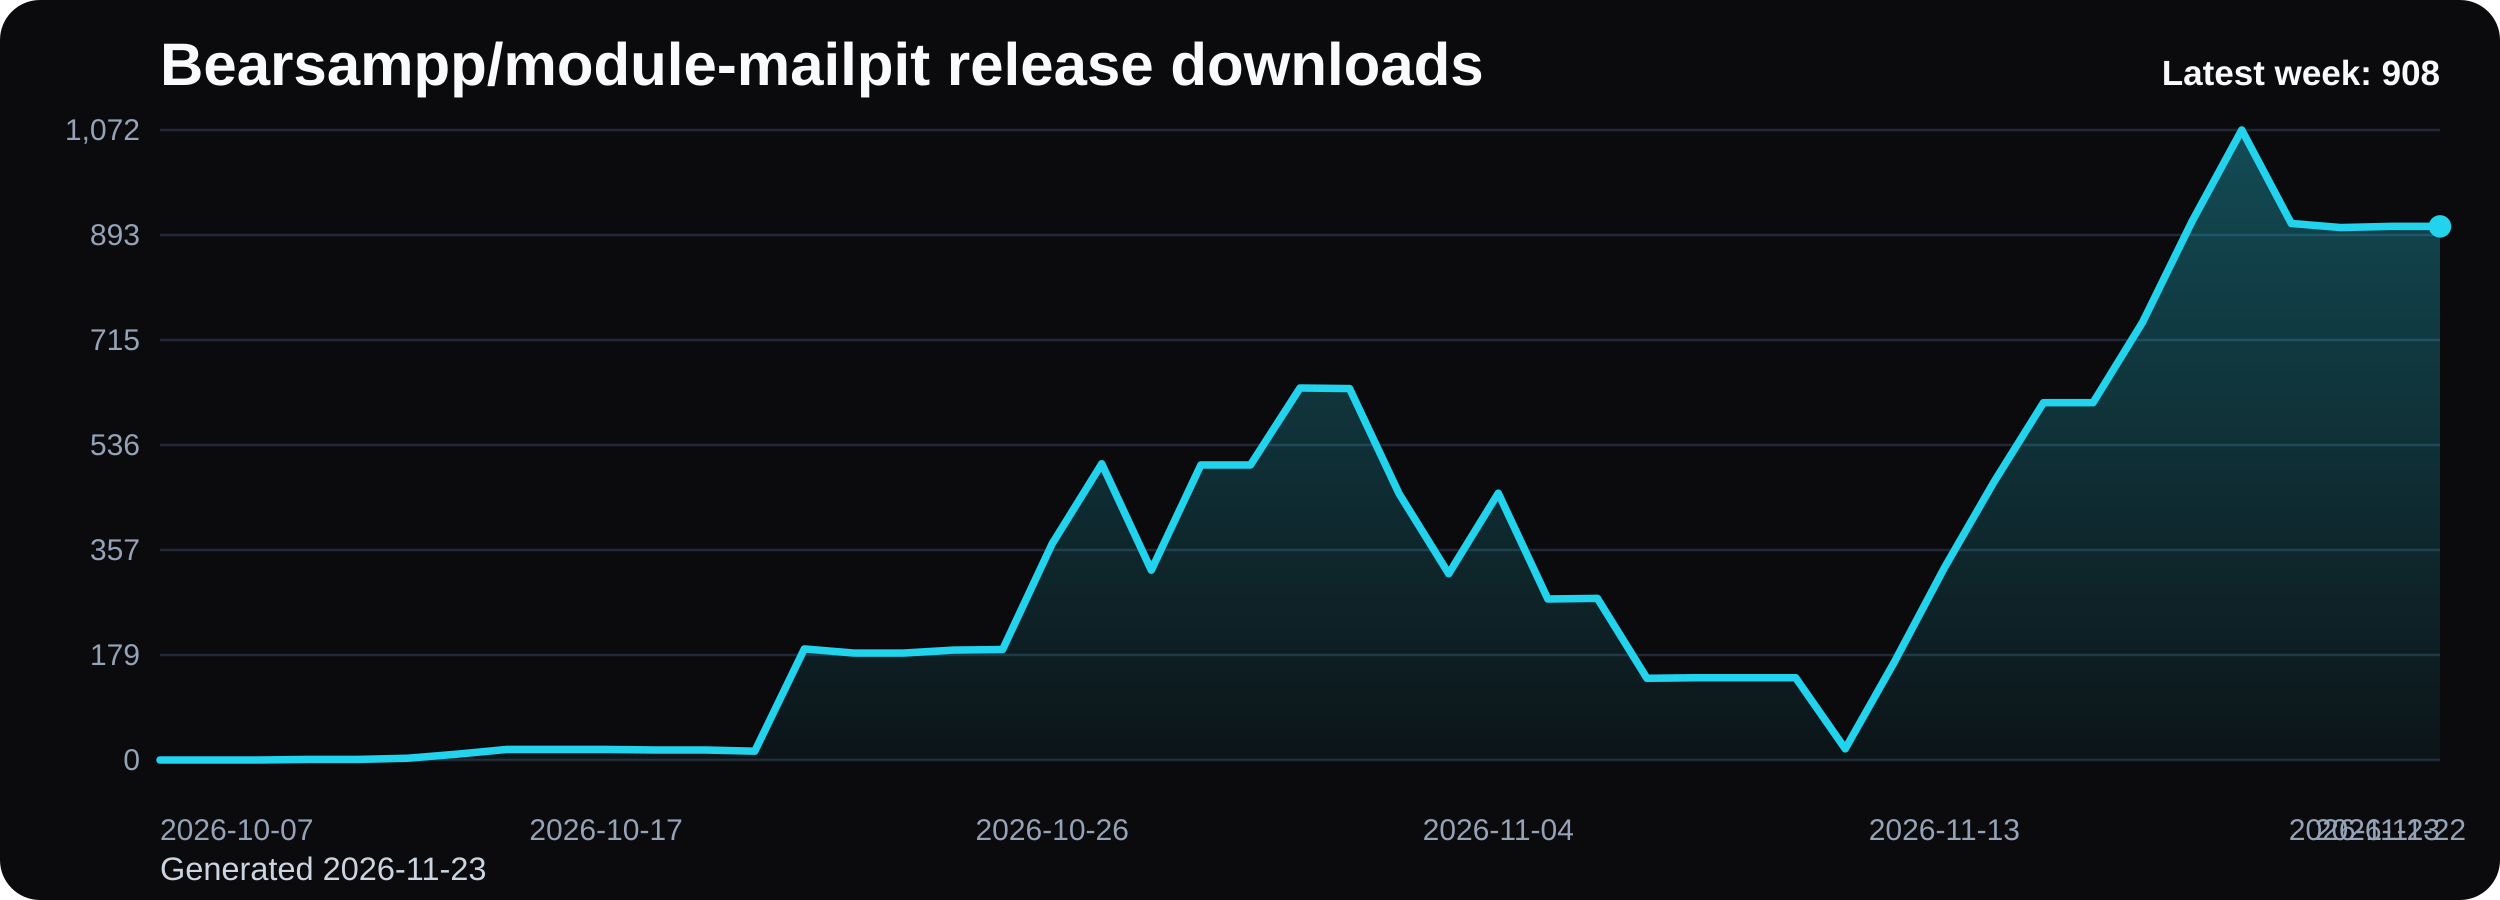
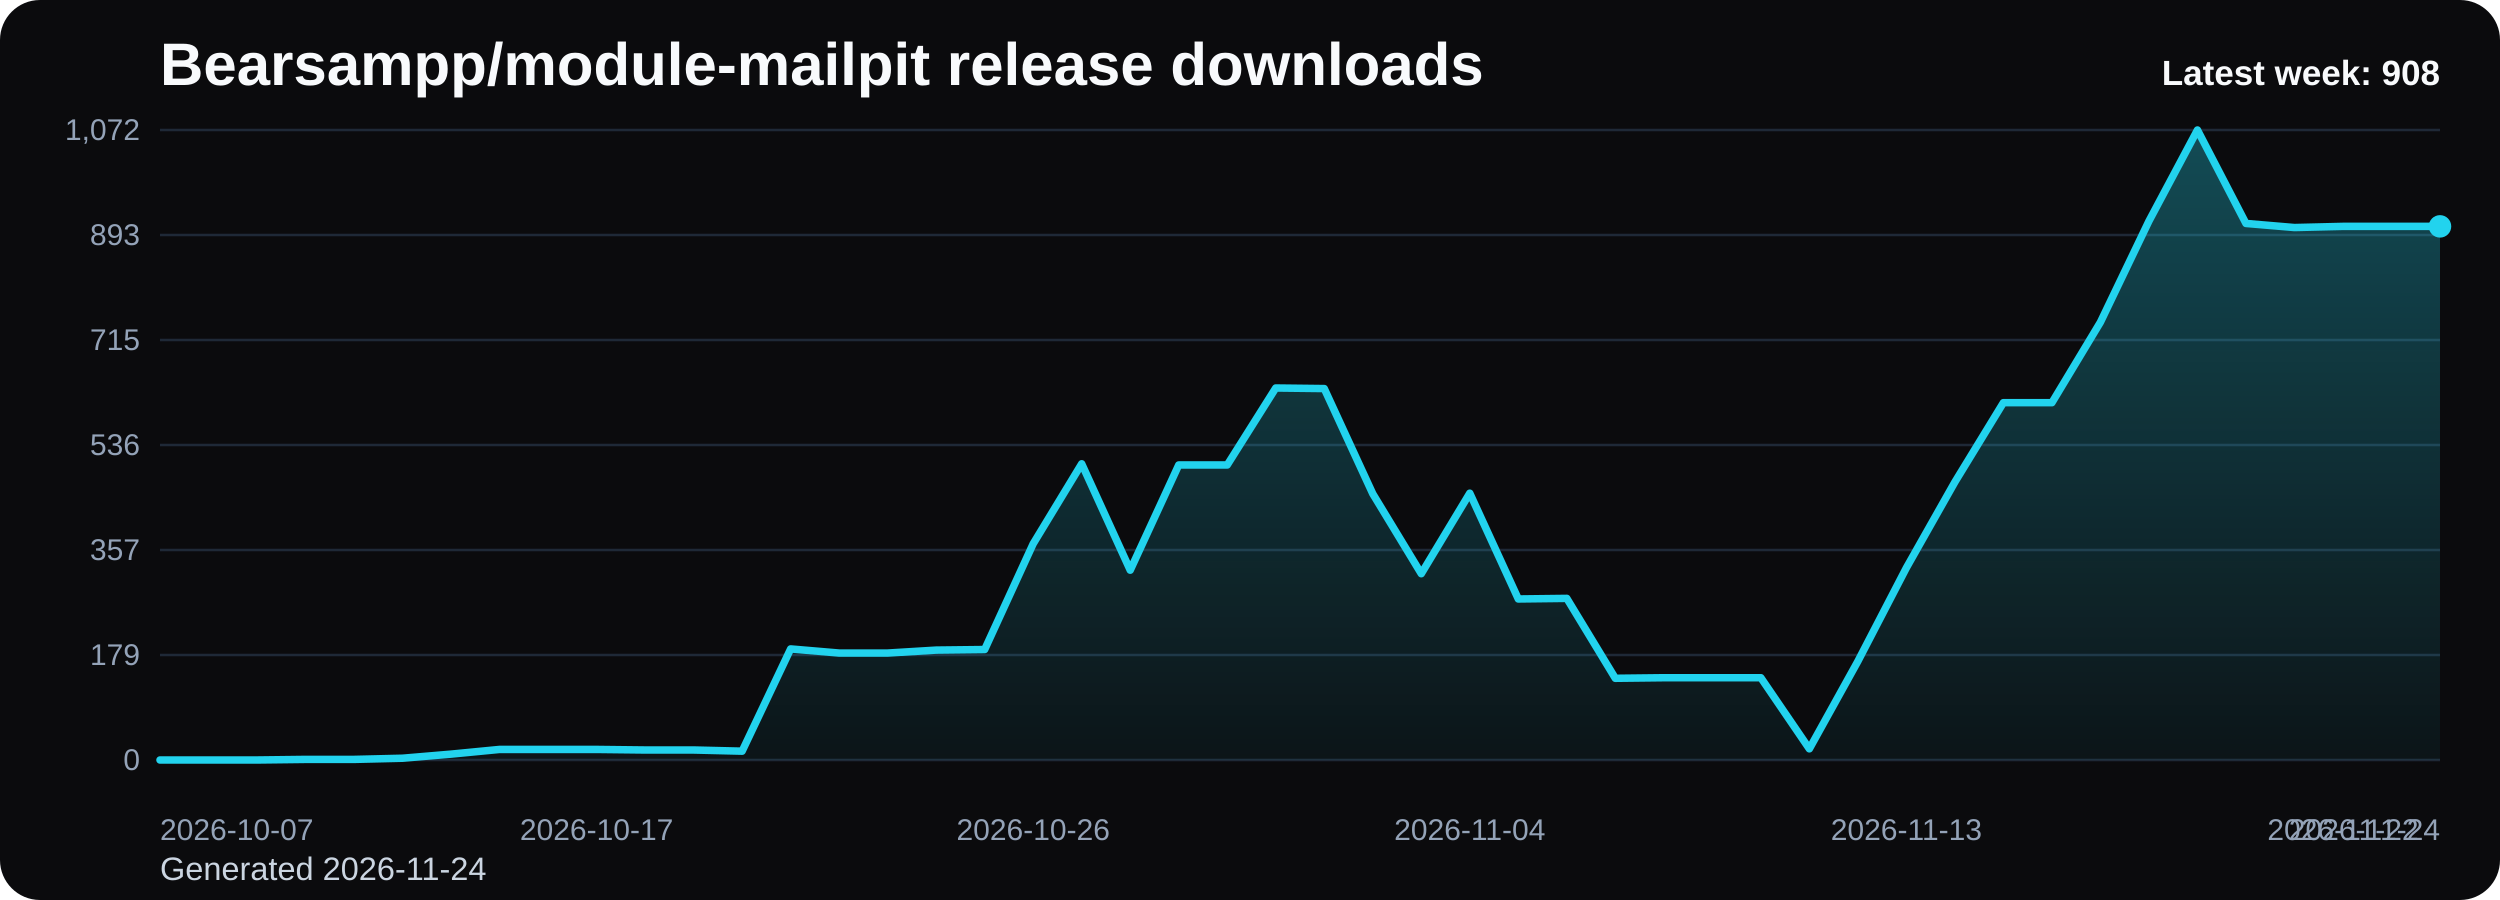
<svg xmlns="http://www.w3.org/2000/svg" viewBox="0 0 1000 360" role="img" aria-label="Bearsampp/module-mailpit release downloads chart">
  <defs>
    <linearGradient id="fill-weekly-black" x1="0" y1="0" x2="0" y2="1">
      <stop offset="0%" stop-color="#22d3ee" stop-opacity="0.32" />
      <stop offset="100%" stop-color="#22d3ee" stop-opacity="0.05" />
    </linearGradient>
    <style>
      .bg { fill: #0b0b0d; }
      .title { font: 700 24px Arial, sans-serif; fill: #f8fafc; }
      .sub { font: 400 13px Arial, sans-serif; fill: #cbd5e1; }
      .grid { stroke: #1f2937; stroke-width: 1; }
      .axis { font: 400 12px Arial, sans-serif; fill: #94a3b8; }
      .line { fill: none; stroke: #22d3ee; stroke-width: 3; stroke-linecap: round; stroke-linejoin: round; }
      .dot { fill: #22d3ee; }
      .value { font: 600 11px Arial, sans-serif; fill: #cbd5e1; }
      .latest { font: 700 14px Arial, sans-serif; fill: #f8fafc; }
    </style>
  </defs>
  <rect class="bg" x="0" y="0" width="1000" height="360" rx="16" />
  <text class="title" x="64" y="34">Bearsampp/module-mailpit release downloads</text>
-   <text class="sub" x="64" y="352">Generated 2026-11-23</text>
+   <text class="sub" x="64" y="352">Generated 2026-11-24</text>
  <line x1="64" y1="52.00" x2="976" y2="52.00" class="grid" />
  <text x="56" y="56.00" text-anchor="end" class="axis">1,072</text>
  <line x1="64" y1="94.00" x2="976" y2="94.00" class="grid" />
  <text x="56" y="98.00" text-anchor="end" class="axis">893</text>
  <line x1="64" y1="136.00" x2="976" y2="136.00" class="grid" />
  <text x="56" y="140.00" text-anchor="end" class="axis">715</text>
  <line x1="64" y1="178.00" x2="976" y2="178.00" class="grid" />
  <text x="56" y="182.00" text-anchor="end" class="axis">536</text>
  <line x1="64" y1="220.00" x2="976" y2="220.00" class="grid" />
  <text x="56" y="224.00" text-anchor="end" class="axis">357</text>
  <line x1="64" y1="262.00" x2="976" y2="262.00" class="grid" />
  <text x="56" y="266.00" text-anchor="end" class="axis">179</text>
  <line x1="64" y1="304.00" x2="976" y2="304.00" class="grid" />
  <text x="56" y="308.00" text-anchor="end" class="axis">0</text>
-   <path d="M 64.00 304 L 64.00 304.00 L 83.83 304.00 L 103.65 304.00 L 123.48 303.76 L 143.30 303.76 L 163.13 303.29 L 182.96 301.65 L 202.78 299.77 L 222.61 299.77 L 242.43 299.77 L 262.26 300.00 L 282.09 300.00 L 301.91 300.47 L 321.74 259.57 L 341.57 261.22 L 361.39 261.22 L 381.22 260.04 L 401.04 259.81 L 420.87 217.49 L 440.70 185.52 L 460.52 228.07 L 480.35 185.99 L 500.17 185.99 L 520.00 155.20 L 539.83 155.43 L 559.65 197.51 L 579.48 229.48 L 599.30 197.28 L 619.13 239.59 L 638.96 239.35 L 658.78 271.32 L 678.61 271.09 L 698.43 271.09 L 718.26 271.09 L 738.09 299.53 L 757.91 264.51 L 777.74 227.13 L 797.57 192.81 L 817.39 161.07 L 837.22 161.07 L 857.04 128.87 L 876.87 88.44 L 896.70 52.00 L 916.52 89.38 L 936.35 91.02 L 956.17 90.55 L 976.00 90.55 L 976.00 304 Z" fill="url(#fill-weekly-black)" />
-   <polyline class="line" points="64.00,304.00 83.83,304.00 103.65,304.00 123.48,303.76 143.30,303.76 163.13,303.29 182.96,301.65 202.78,299.77 222.61,299.77 242.43,299.77 262.26,300.00 282.09,300.00 301.91,300.47 321.74,259.57 341.57,261.22 361.39,261.22 381.22,260.04 401.04,259.81 420.87,217.49 440.70,185.52 460.52,228.07 480.35,185.99 500.17,185.99 520.00,155.20 539.83,155.43 559.65,197.51 579.48,229.48 599.30,197.28 619.13,239.59 638.96,239.35 658.78,271.32 678.61,271.09 698.43,271.09 718.26,271.09 738.09,299.53 757.91,264.51 777.74,227.13 797.57,192.81 817.39,161.07 837.22,161.07 857.04,128.87 876.87,88.44 896.70,52.00 916.52,89.38 936.35,91.02 956.17,90.55 976.00,90.55" />
+   <path d="M 64.00 304 L 64.00 304.00 L 83.40 304.00 L 102.81 304.00 L 122.21 303.76 L 141.62 303.76 L 161.02 303.29 L 180.43 301.65 L 199.83 299.77 L 219.23 299.77 L 238.64 299.77 L 258.04 300.00 L 277.45 300.00 L 296.85 300.47 L 316.26 259.57 L 335.66 261.22 L 355.06 261.22 L 374.47 260.04 L 393.87 259.81 L 413.28 217.49 L 432.68 185.52 L 452.09 228.07 L 471.49 185.99 L 490.89 185.99 L 510.30 155.20 L 529.70 155.43 L 549.11 197.51 L 568.51 229.48 L 587.91 197.28 L 607.32 239.59 L 626.72 239.35 L 646.13 271.32 L 665.53 271.09 L 684.94 271.09 L 704.34 271.09 L 723.74 299.53 L 743.15 264.51 L 762.55 227.13 L 781.96 192.81 L 801.36 161.07 L 820.77 161.07 L 840.17 128.87 L 859.57 88.44 L 878.98 52.00 L 898.38 89.38 L 917.79 91.02 L 937.19 90.55 L 956.60 90.55 L 976.00 90.55 L 976.00 304 Z" fill="url(#fill-weekly-black)" />
+   <polyline class="line" points="64.00,304.00 83.40,304.00 102.81,304.00 122.21,303.76 141.62,303.76 161.02,303.29 180.43,301.65 199.83,299.77 219.23,299.77 238.64,299.77 258.04,300.00 277.45,300.00 296.85,300.47 316.26,259.57 335.66,261.22 355.06,261.22 374.47,260.04 393.87,259.81 413.28,217.49 432.68,185.52 452.09,228.07 471.49,185.99 490.89,185.99 510.30,155.20 529.70,155.43 549.11,197.51 568.51,229.48 587.91,197.28 607.32,239.59 626.72,239.35 646.13,271.32 665.53,271.09 684.94,271.09 704.34,271.09 723.74,299.53 743.15,264.51 762.55,227.13 781.96,192.81 801.36,161.07 820.77,161.07 840.17,128.87 859.57,88.44 878.98,52.00 898.38,89.38 917.79,91.02 937.19,90.55 956.60,90.55 976.00,90.55" />
  <circle class="dot" cx="976.00" cy="90.55" r="4.5" />
  <text class="axis" x="64.00" y="336" text-anchor="start">2026-10-07</text>
-   <text class="axis" x="242.43" y="336" text-anchor="middle">2026-10-17</text>
-   <text class="axis" x="420.87" y="336" text-anchor="middle">2026-10-26</text>
-   <text class="axis" x="599.30" y="336" text-anchor="middle">2026-11-04</text>
-   <text class="axis" x="777.74" y="336" text-anchor="middle">2026-11-13</text>
-   <text class="axis" x="956.17" y="336" text-anchor="middle">2026-11-22</text>
-   <text class="axis" x="976.00" y="336" text-anchor="end">2026-11-23</text>
+   <text class="axis" x="238.64" y="336" text-anchor="middle">2026-10-17</text>
+   <text class="axis" x="413.28" y="336" text-anchor="middle">2026-10-26</text>
+   <text class="axis" x="587.91" y="336" text-anchor="middle">2026-11-04</text>
+   <text class="axis" x="762.55" y="336" text-anchor="middle">2026-11-13</text>
+   <text class="axis" x="937.19" y="336" text-anchor="middle">2026-11-22</text>
+   <text class="axis" x="976.00" y="336" text-anchor="end">2026-11-24</text>
  <text class="latest" x="976" y="34" text-anchor="end">Latest week: 908</text>
</svg>
